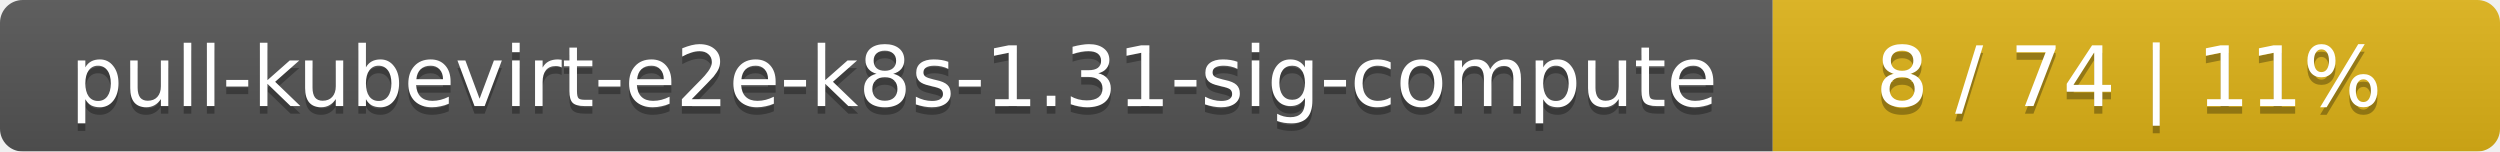
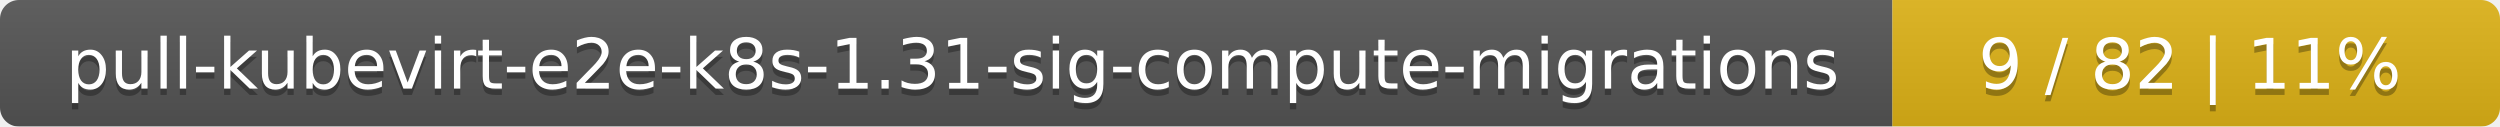
- <svg xmlns="http://www.w3.org/2000/svg" width="330" height="20">
+ <svg xmlns="http://www.w3.org/2000/svg" width="395" height="20">
  <linearGradient id="smooth" x2="0" y2="100%">
    <stop offset="0" stop-color="#bbb" stop-opacity=".1" />
    <stop offset="1" stop-opacity=".1" />
  </linearGradient>
  <mask id="round">
-     <rect width="330" height="20" rx="3" fill="#fff" />
+     <rect width="395" height="20" rx="3" fill="#fff" />
  </mask>
  <g mask="url(#round)">
-     <rect width="234" height="20" fill="#555" />
-     <rect x="234" width="96" height="20" fill="#dfb317" />
-     <rect width="330" height="20" fill="url(#smooth)" />
+     <rect width="299" height="20" fill="#555" />
+     <rect x="299" width="96" height="20" fill="#dfb317" />
+     <rect width="395" height="20" fill="url(#smooth)" />
  </g>
  <g fill="#fff" text-anchor="middle" font-family="DejaVu Sans,Verdana,Geneva,sans-serif" font-size="11">
-     <text x="118" y="15" fill="#010101" fill-opacity=".3">pull-kubevirt-e2e-k8s-1.31-sig-compute</text>
-     <text x="118" y="14">pull-kubevirt-e2e-k8s-1.31-sig-compute</text>
-     <text x="281" y="15" fill="#010101" fill-opacity=".3">8 / 74    |    11%</text>
-     <text x="281" y="14">8 / 74    |    11%</text>
+     <text x="150.5" y="15" fill="#010101" fill-opacity=".3">pull-kubevirt-e2e-k8s-1.31-sig-compute-migrations</text>
+     <text x="150.5" y="14">pull-kubevirt-e2e-k8s-1.31-sig-compute-migrations</text>
+     <text x="346" y="15" fill="#010101" fill-opacity=".3">9 / 82    |    11%</text>
+     <text x="346" y="14">9 / 82    |    11%</text>
  </g>
</svg>
